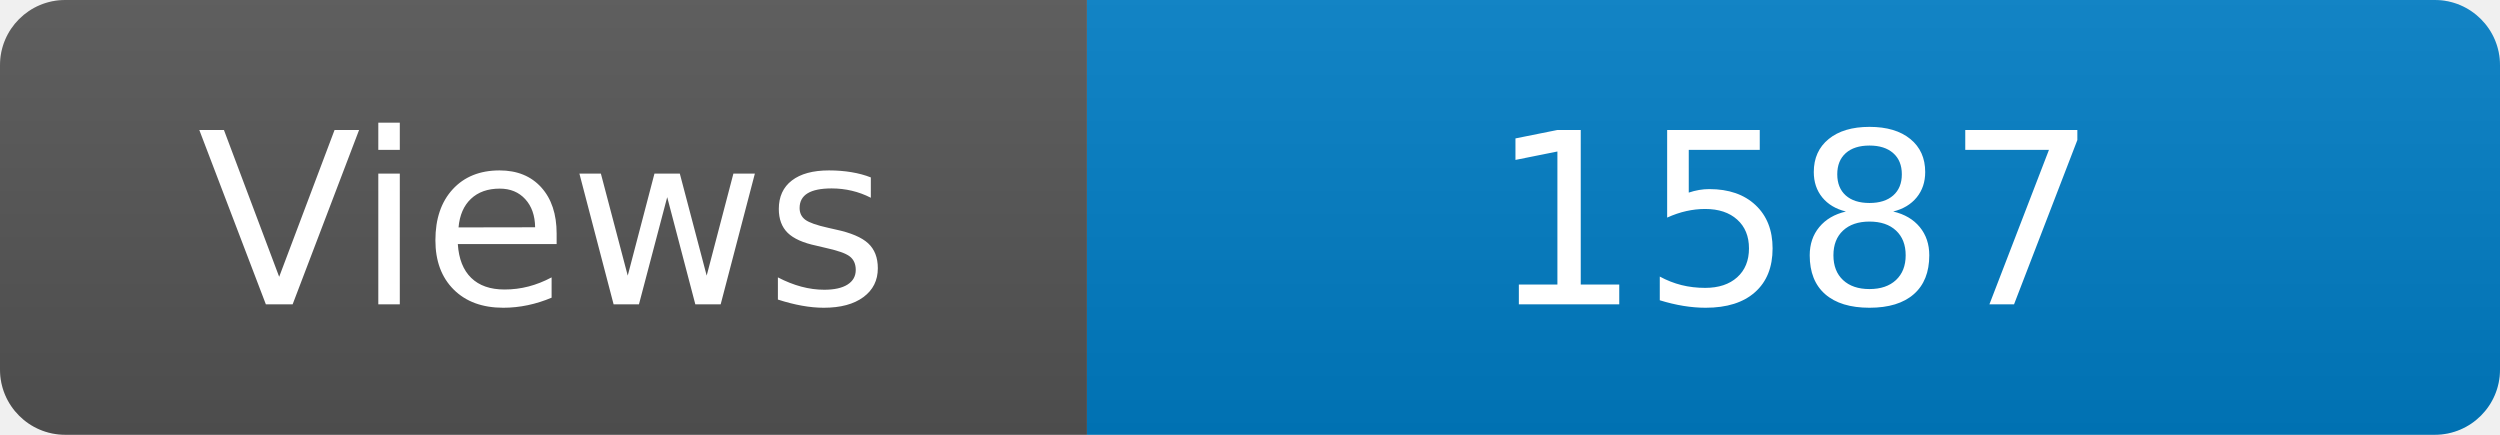
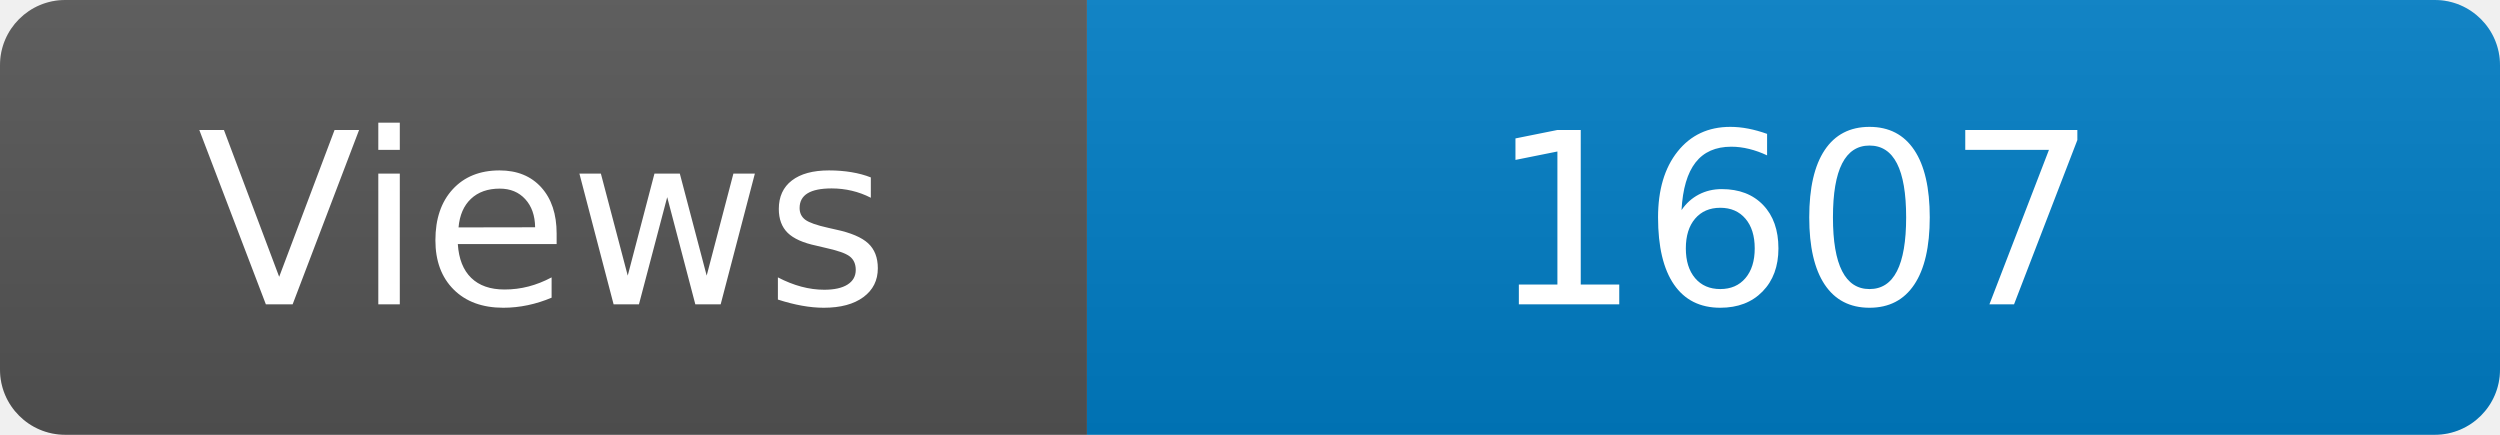
<svg xmlns="http://www.w3.org/2000/svg" width="115" height="20" role="img" aria-label="Maintained?: yes">
  <linearGradient id="s" x2="0" y2="100%">
    <stop offset="0" stop-color="#bbb" stop-opacity=".1" />
    <stop offset="1" stop-opacity=".1" />
  </linearGradient>
  <clipPath id="r">
    <rect width="115" height="20" rx="3" fill="#fff" />
  </clipPath>
  <g clip-path="url(#r)">
    <rect width="50" height="20" fill="#555" />
    <rect x="50" width="160" height="20" fill="#007ec6" />
    <rect width="115" height="20" fill="url(#s)" />
  </g>
  <g fill="#fff" text-anchor="middle" font-family="Verdana,Geneva,DejaVu Sans,sans-serif" font-size="110">
    <text x="250" y="140" transform="scale(.1)" fill="#fff">Views</text>
-     <text x="825" y="140" transform="scale(.1)" fill="#fff">1587</text>
+     <text x="825" y="140" transform="scale(.1)" fill="#fff">1607</text>
  </g>
</svg>
